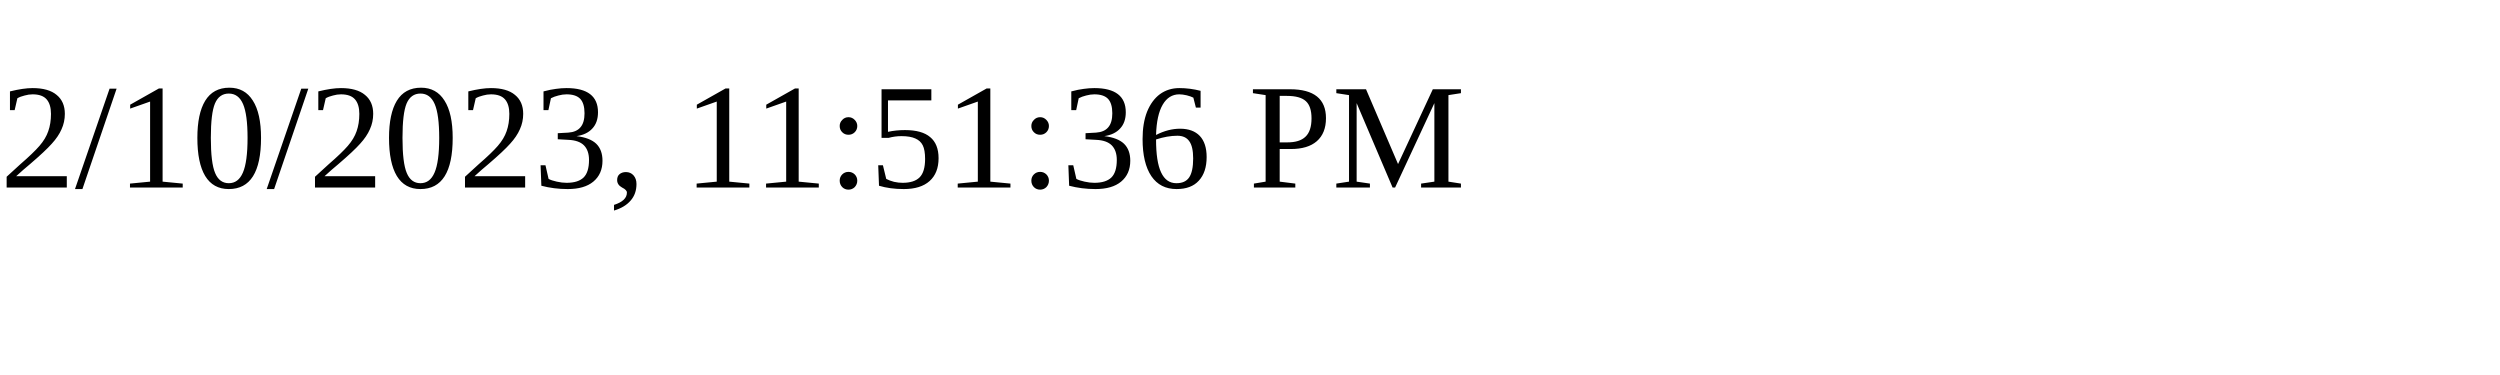
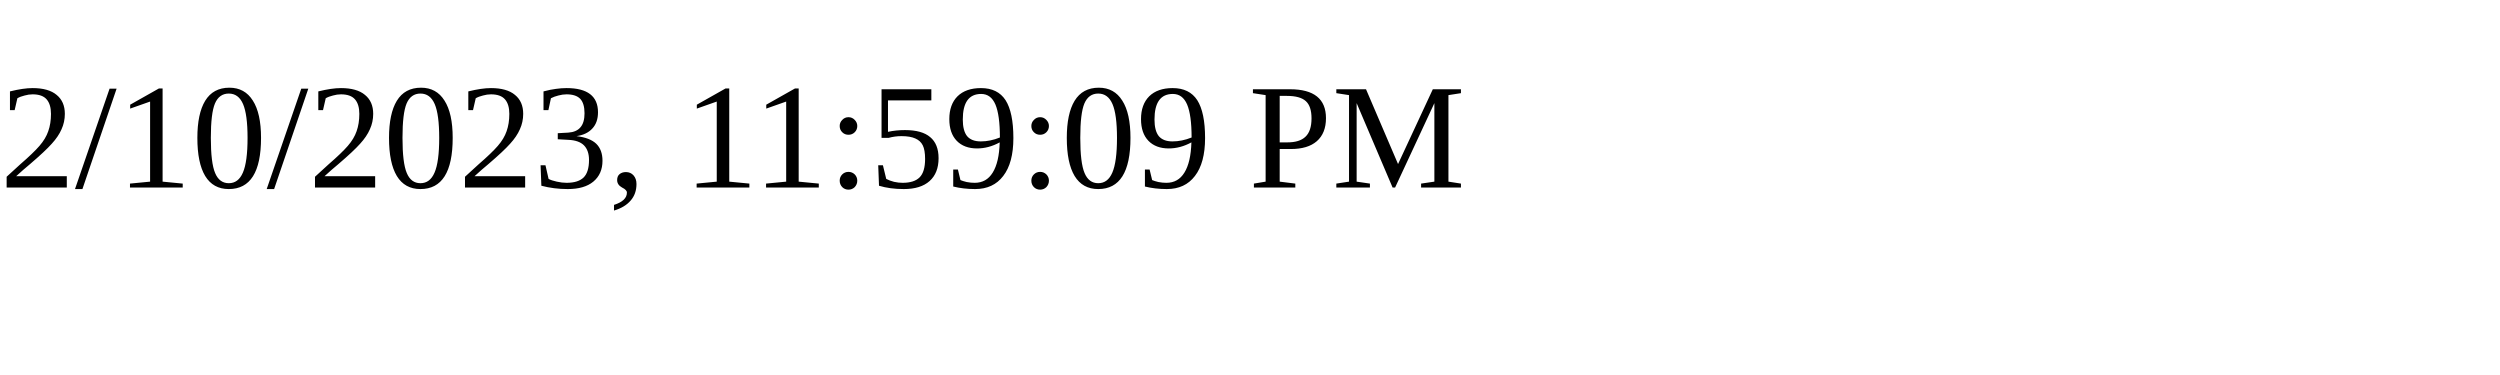
<svg xmlns="http://www.w3.org/2000/svg" height="30" width="200">
-   <text x="0" y="15">2/10/2023, 11:51:36 PM</text>
+   <text x="0" y="15">2/10/2023, 11:59:09 PM</text>
</svg>
